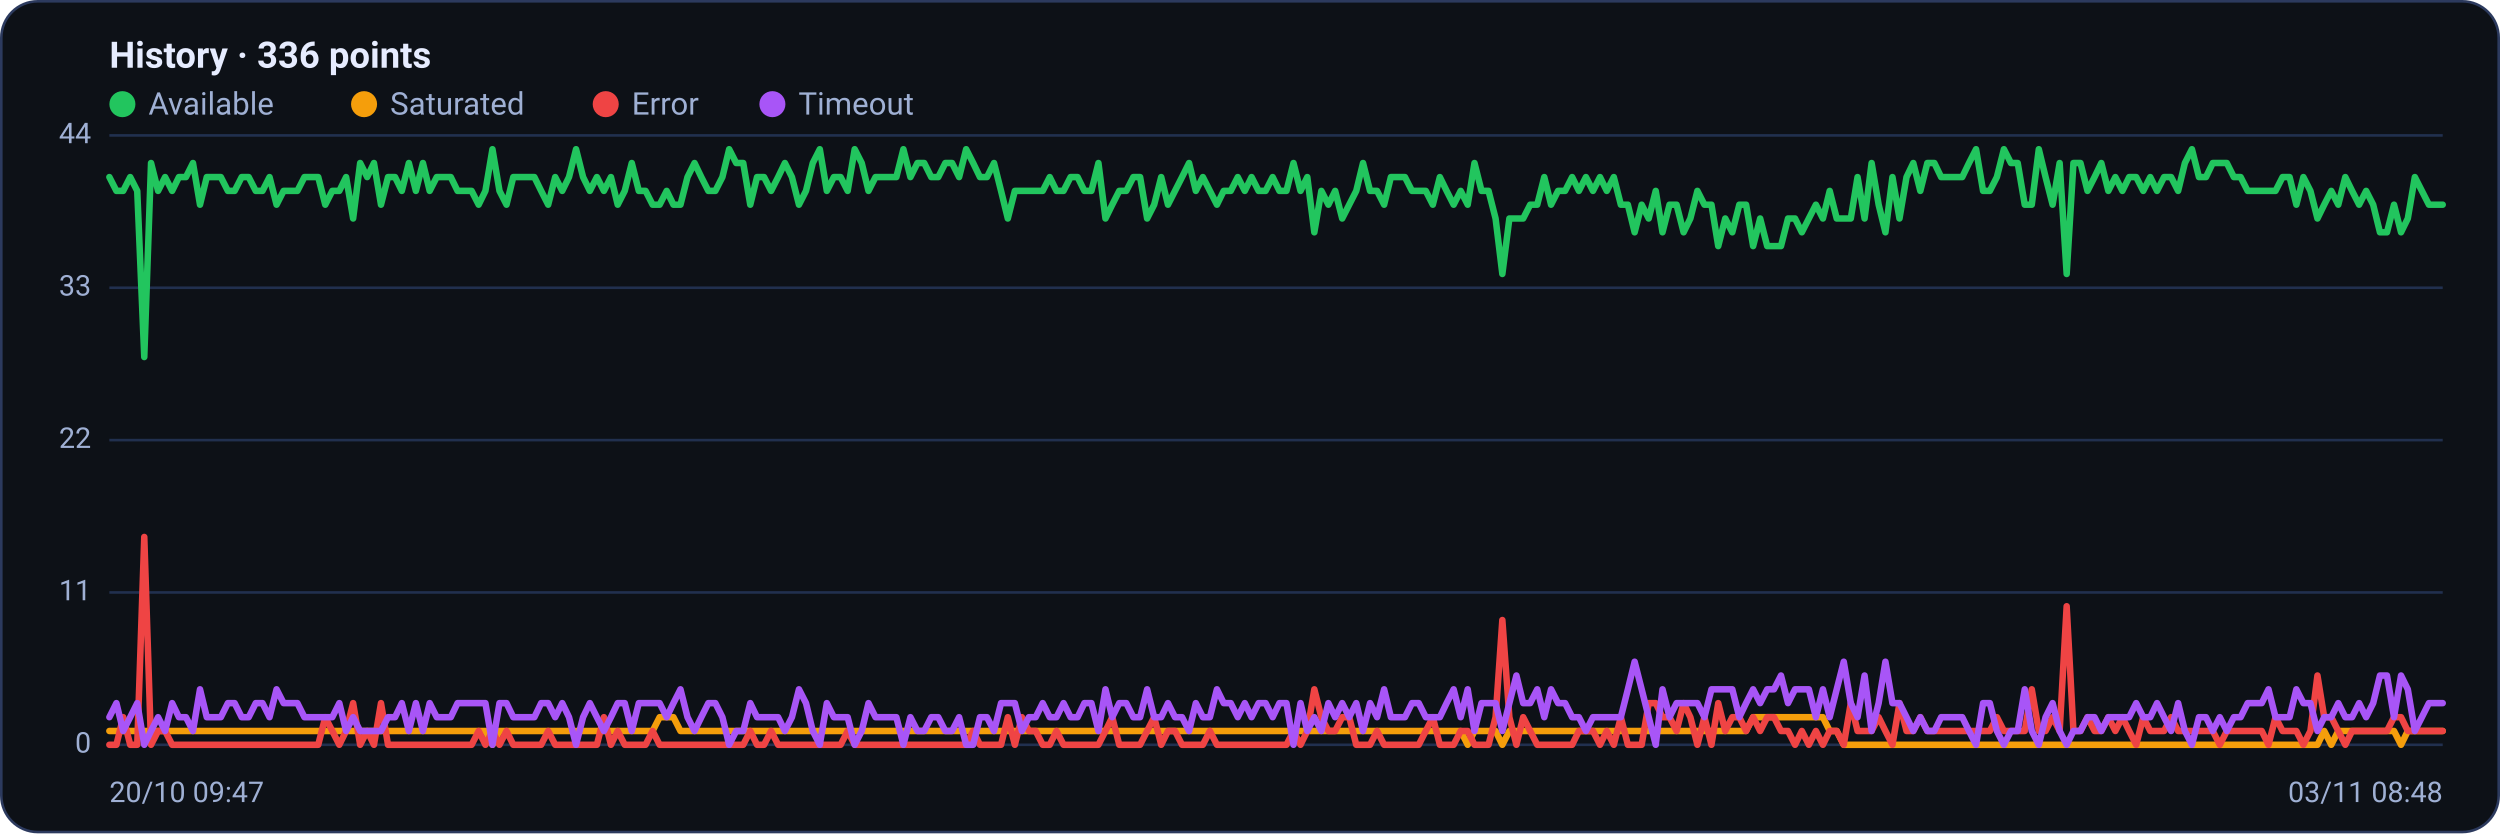
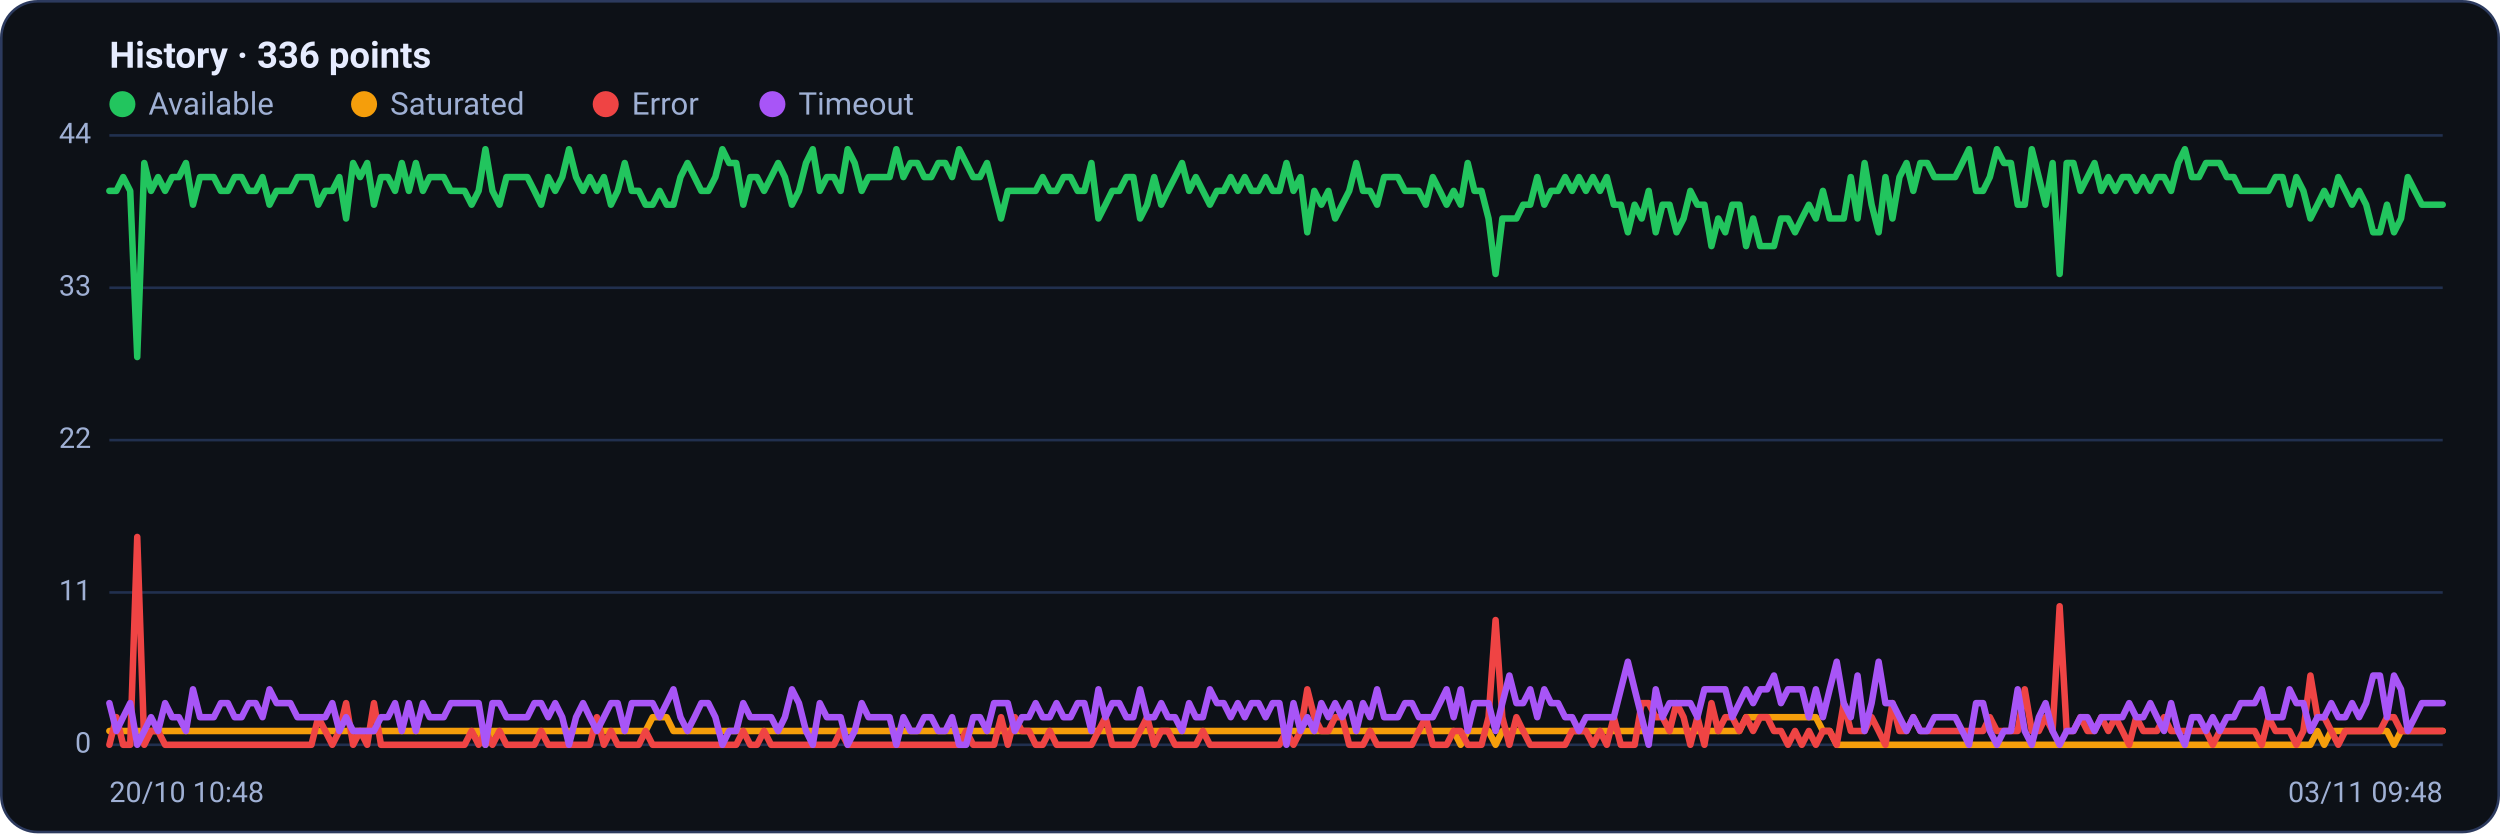
<svg xmlns="http://www.w3.org/2000/svg" viewBox="0 0 960 320" width="960" height="320" font-family="Segoe UI, system-ui, -apple-system, Roboto, Helvetica, Arial, sans-serif" role="img" aria-label="Availability history per region">
  <rect x="0.5" y="0.5" width="959" height="319" rx="14" fill="#0d1117" stroke="#2c3a5e" />
  <text x="42" y="26" font-size="14" font-weight="600" fill="#e6ecff">History · 336 points</text>
  <circle cx="47" cy="40" r="5" fill="#22c55e" />
  <text x="57" y="44" font-size="12" fill="#9fb0d4">Available</text>
  <circle cx="139.8" cy="40" r="5" fill="#f59e0b" />
  <text x="149.8" y="44" font-size="12" fill="#9fb0d4">Saturated</text>
  <circle cx="232.6" cy="40" r="5" fill="#ef4444" />
  <text x="242.6" y="44" font-size="12" fill="#9fb0d4">Error</text>
  <circle cx="296.6" cy="40" r="5" fill="#a855f7" />
  <text x="306.6" y="44" font-size="12" fill="#9fb0d4">Timeout</text>
  <line x1="42" y1="286.0" x2="938" y2="286.0" stroke="#21304f" stroke-width="1" />
  <text x="35" y="289.0" text-anchor="end" font-size="11" fill="#9fb0d4">0</text>
  <line x1="42" y1="227.5" x2="938" y2="227.5" stroke="#21304f" stroke-width="1" />
  <text x="35" y="230.5" text-anchor="end" font-size="11" fill="#9fb0d4">11</text>
  <line x1="42" y1="169.0" x2="938" y2="169.0" stroke="#21304f" stroke-width="1" />
  <text x="35" y="172.0" text-anchor="end" font-size="11" fill="#9fb0d4">22</text>
  <line x1="42" y1="110.5" x2="938" y2="110.5" stroke="#21304f" stroke-width="1" />
  <text x="35" y="113.5" text-anchor="end" font-size="11" fill="#9fb0d4">33</text>
  <line x1="42" y1="52.0" x2="938" y2="52.0" stroke="#21304f" stroke-width="1" />
  <text x="35" y="55.0" text-anchor="end" font-size="11" fill="#9fb0d4">44</text>
-   <polyline fill="none" stroke="#22c55e" stroke-width="2.5" stroke-linejoin="round" stroke-linecap="round" points="42.0,68.0 44.7,73.3 47.3,73.3 50.0,68.0 52.7,73.3 55.4,137.1 58.0,62.6 60.7,73.3 63.4,68.0 66.1,73.3 68.7,68.0 71.4,68.0 74.1,62.6 76.8,78.6 79.4,68.0 82.1,68.0 84.8,68.0 87.5,73.3 90.1,73.3 92.8,68.0 95.5,68.0 98.2,73.3 100.8,73.3 103.5,68.0 106.2,78.6 108.9,73.3 111.5,73.3 114.2,73.3 116.9,68.0 119.6,68.0 122.2,68.0 124.9,78.6 127.6,73.3 130.3,73.3 132.9,68.0 135.6,83.9 138.3,62.6 141.0,68.0 143.6,62.6 146.3,78.6 149.0,68.0 151.7,68.0 154.3,73.3 157.0,62.6 159.7,73.3 162.4,62.6 165.0,73.3 167.7,68.0 170.4,68.0 173.1,68.0 175.7,73.3 178.4,73.3 181.1,73.3 183.8,78.6 186.4,73.3 189.1,57.3 191.8,73.3 194.5,78.6 197.1,68.0 199.8,68.0 202.5,68.0 205.2,68.0 207.8,73.3 210.5,78.6 213.2,68.0 215.9,73.3 218.5,68.0 221.2,57.3 223.9,68.0 226.5,73.3 229.2,68.0 231.9,73.3 234.6,68.0 237.2,78.6 239.9,73.3 242.6,62.6 245.3,73.3 247.9,73.3 250.6,78.6 253.3,78.6 256.0,73.3 258.6,78.6 261.3,78.6 264.0,68.0 266.7,62.6 269.3,68.0 272.0,73.3 274.7,73.3 277.4,68.0 280.0,57.3 282.7,62.6 285.4,62.6 288.1,78.6 290.7,68.0 293.4,68.0 296.1,73.3 298.8,68.0 301.4,62.6 304.1,68.0 306.8,78.6 309.5,73.3 312.1,62.6 314.8,57.3 317.5,73.3 320.2,68.0 322.8,68.0 325.5,73.3 328.2,57.3 330.9,62.6 333.5,73.3 336.2,68.0 338.9,68.0 341.6,68.0 344.2,68.0 346.9,57.3 349.6,68.0 352.3,62.6 354.9,62.6 357.6,68.0 360.3,68.0 363.0,62.6 365.6,62.6 368.3,68.0 371.0,57.3 373.7,62.6 376.3,68.0 379.0,68.0 381.7,62.6 384.4,73.3 387.0,83.9 389.7,73.3 392.4,73.3 395.1,73.3 397.7,73.3 400.4,73.3 403.1,68.0 405.7,73.3 408.4,73.3 411.1,68.0 413.8,68.0 416.4,73.3 419.1,73.3 421.8,62.6 424.5,83.9 427.1,78.6 429.8,73.3 432.5,73.3 435.2,68.0 437.8,68.0 440.5,83.9 443.2,78.6 445.9,68.0 448.5,78.6 451.2,73.3 453.9,68.0 456.6,62.6 459.2,73.3 461.9,68.0 464.6,73.3 467.3,78.6 469.9,73.3 472.6,73.3 475.3,68.0 478.0,73.3 480.6,68.0 483.3,73.3 486.0,73.3 488.7,68.0 491.3,73.3 494.0,73.3 496.7,62.6 499.4,73.3 502.0,68.0 504.7,89.2 507.4,73.3 510.1,78.6 512.7,73.3 515.4,83.9 518.1,78.6 520.8,73.3 523.4,62.6 526.1,73.3 528.8,73.3 531.5,78.6 534.1,68.0 536.8,68.0 539.5,68.0 542.2,73.3 544.8,73.3 547.5,73.3 550.2,78.6 552.9,68.0 555.5,73.3 558.2,78.6 560.9,73.3 563.6,78.6 566.2,62.6 568.9,73.3 571.6,73.3 574.3,83.9 576.9,105.2 579.6,83.9 582.3,83.9 584.9,83.9 587.6,78.6 590.3,78.6 593.0,68.0 595.6,78.6 598.3,73.3 601.0,73.3 603.7,68.0 606.3,73.3 609.0,68.0 611.7,73.3 614.4,68.0 617.0,73.3 619.7,68.0 622.4,78.6 625.1,78.6 627.7,89.2 630.4,78.6 633.1,83.9 635.8,73.3 638.4,89.2 641.1,78.6 643.8,78.6 646.5,89.2 649.1,83.9 651.8,73.3 654.5,78.6 657.2,78.6 659.8,94.5 662.5,83.9 665.2,89.2 667.9,78.6 670.5,78.6 673.2,94.5 675.9,83.9 678.6,94.5 681.2,94.5 683.9,94.5 686.6,83.9 689.3,83.9 691.9,89.2 694.6,83.9 697.3,78.6 700.0,83.9 702.6,73.3 705.3,83.9 708.0,83.9 710.7,83.9 713.3,68.0 716.0,83.9 718.7,62.6 721.4,78.6 724.0,89.2 726.7,68.0 729.4,83.9 732.1,68.0 734.7,62.6 737.4,73.3 740.1,62.6 742.8,62.6 745.4,68.0 748.1,68.0 750.8,68.0 753.5,68.0 756.1,62.6 758.8,57.3 761.5,73.3 764.1,73.3 766.8,68.0 769.5,57.3 772.2,62.6 774.8,62.6 777.5,78.6 780.2,78.6 782.9,57.3 785.5,68.0 788.2,78.6 790.9,62.6 793.6,105.2 796.2,62.6 798.9,62.6 801.6,73.3 804.3,68.0 806.9,62.6 809.6,73.3 812.3,68.0 815.0,73.3 817.6,68.0 820.3,68.0 823.0,73.3 825.7,68.0 828.3,73.3 831.0,68.0 833.7,68.0 836.4,73.3 839.0,62.6 841.7,57.3 844.4,68.0 847.1,68.0 849.7,62.6 852.4,62.6 855.1,62.6 857.8,68.0 860.4,68.0 863.1,73.3 865.8,73.3 868.5,73.3 871.1,73.3 873.8,73.3 876.5,68.0 879.2,68.0 881.8,78.6 884.5,68.0 887.2,73.3 889.9,83.9 892.5,78.6 895.2,73.3 897.9,78.6 900.6,68.0 903.2,73.3 905.9,78.6 908.6,73.3 911.3,78.6 913.9,89.2 916.6,89.2 919.3,78.6 922.0,89.2 924.6,83.9 927.3,68.0 930.0,73.3 932.7,78.6 935.3,78.6 938.0,78.6" />
-   <polyline fill="none" stroke="#f59e0b" stroke-width="2.5" stroke-linejoin="round" stroke-linecap="round" points="42.0,280.7 44.7,280.7 47.3,280.7 50.0,280.7 52.7,280.7 55.4,280.7 58.0,280.7 60.7,280.7 63.4,280.7 66.1,280.7 68.7,280.7 71.4,280.7 74.1,280.7 76.8,280.7 79.4,280.7 82.1,280.7 84.8,280.7 87.5,280.7 90.1,280.7 92.8,280.7 95.5,280.7 98.2,280.7 100.8,280.7 103.5,280.7 106.2,280.7 108.9,280.7 111.5,280.7 114.2,280.7 116.9,280.7 119.6,280.7 122.2,280.7 124.9,280.7 127.6,280.7 130.3,280.7 132.9,280.7 135.6,280.7 138.3,280.7 141.0,280.7 143.6,280.7 146.3,280.7 149.0,280.7 151.7,280.7 154.3,280.7 157.0,280.7 159.7,280.7 162.4,280.7 165.0,280.7 167.7,280.7 170.4,280.7 173.1,280.7 175.7,280.7 178.4,280.7 181.1,280.7 183.8,280.7 186.4,280.7 189.1,286.0 191.8,280.7 194.5,280.7 197.1,280.7 199.8,280.7 202.5,280.7 205.2,280.7 207.8,280.7 210.5,280.7 213.2,280.7 215.9,280.7 218.5,280.7 221.2,280.7 223.9,280.7 226.5,280.7 229.2,280.7 231.9,280.7 234.6,280.7 237.2,280.7 239.9,280.7 242.6,280.7 245.3,280.7 247.9,280.7 250.6,280.7 253.3,275.4 256.0,275.4 258.6,275.4 261.3,280.7 264.0,280.7 266.7,280.7 269.3,280.7 272.0,280.7 274.7,280.7 277.4,280.7 280.0,280.7 282.7,280.7 285.4,280.7 288.1,280.7 290.7,280.7 293.4,280.7 296.1,280.7 298.8,280.7 301.4,280.7 304.1,280.7 306.8,280.7 309.5,280.7 312.1,280.7 314.8,280.7 317.5,280.7 320.2,280.7 322.8,280.7 325.5,280.7 328.2,280.7 330.9,280.7 333.5,280.7 336.2,280.7 338.9,280.7 341.6,280.7 344.2,280.7 346.9,280.7 349.6,280.7 352.3,280.7 354.9,280.7 357.6,280.7 360.3,280.7 363.0,280.7 365.6,280.7 368.3,280.7 371.0,280.7 373.7,280.7 376.3,280.7 379.0,280.7 381.7,280.7 384.4,280.7 387.0,280.7 389.7,280.7 392.4,280.7 395.1,280.7 397.7,280.7 400.4,280.7 403.1,280.7 405.7,280.7 408.4,280.7 411.1,280.7 413.8,280.7 416.4,280.7 419.1,280.7 421.8,280.7 424.5,280.7 427.1,280.7 429.8,280.7 432.5,280.7 435.2,280.7 437.8,280.7 440.5,280.7 443.2,280.7 445.9,280.7 448.5,280.7 451.2,280.7 453.9,280.7 456.6,280.7 459.2,280.7 461.9,280.7 464.6,280.7 467.3,280.7 469.9,280.7 472.6,280.7 475.3,280.7 478.0,280.7 480.6,280.7 483.3,280.7 486.0,280.7 488.7,280.7 491.3,280.7 494.0,280.7 496.7,280.7 499.4,280.7 502.0,280.7 504.7,280.7 507.4,280.7 510.1,280.7 512.7,280.7 515.4,280.7 518.1,280.7 520.8,280.7 523.4,280.7 526.1,280.7 528.8,280.7 531.5,280.7 534.1,280.7 536.8,280.7 539.5,280.7 542.2,280.7 544.8,280.7 547.5,280.7 550.2,280.7 552.9,280.7 555.5,280.7 558.2,280.7 560.9,280.7 563.6,286.0 566.2,280.7 568.9,280.7 571.6,280.7 574.3,280.7 576.9,286.0 579.6,280.7 582.3,280.7 584.9,280.7 587.6,280.7 590.3,280.7 593.0,280.7 595.6,280.7 598.3,280.7 601.0,280.7 603.7,280.7 606.3,280.7 609.0,280.7 611.7,280.7 614.4,280.7 617.0,280.7 619.7,280.7 622.4,280.7 625.1,280.7 627.7,280.7 630.4,280.7 633.1,280.7 635.8,280.7 638.4,280.7 641.1,280.7 643.8,280.7 646.5,280.7 649.1,280.7 651.8,280.7 654.5,280.7 657.2,280.7 659.8,280.7 662.5,280.7 665.2,280.7 667.9,280.7 670.5,280.7 673.2,275.4 675.9,275.4 678.6,275.4 681.2,275.4 683.9,275.4 686.6,275.4 689.3,275.4 691.9,275.4 694.6,275.4 697.3,275.4 700.0,275.4 702.6,280.7 705.3,280.7 708.0,286.0 710.7,286.0 713.3,286.0 716.0,286.0 718.7,286.0 721.4,286.0 724.0,286.0 726.7,286.0 729.4,286.0 732.1,286.0 734.7,286.0 737.4,286.0 740.1,286.0 742.8,286.0 745.4,286.0 748.1,286.0 750.8,286.0 753.5,286.0 756.1,286.0 758.8,286.0 761.5,286.0 764.1,286.0 766.8,286.0 769.5,286.0 772.2,286.0 774.8,286.0 777.5,286.0 780.2,286.0 782.9,286.0 785.5,286.0 788.2,286.0 790.9,286.0 793.6,286.0 796.2,286.0 798.9,286.0 801.6,286.0 804.3,286.0 806.9,286.0 809.6,286.0 812.3,286.0 815.0,286.0 817.6,286.0 820.3,286.0 823.0,286.0 825.7,286.0 828.3,286.0 831.0,286.0 833.7,286.0 836.4,286.0 839.0,286.0 841.7,286.0 844.4,286.0 847.1,286.0 849.7,286.0 852.4,286.0 855.1,286.0 857.8,286.0 860.4,286.0 863.1,286.0 865.8,286.0 868.5,286.0 871.1,286.0 873.8,286.0 876.5,286.0 879.2,286.0 881.8,286.0 884.5,286.0 887.2,286.0 889.9,286.0 892.5,280.7 895.2,286.0 897.9,280.7 900.6,280.7 903.2,280.7 905.9,280.7 908.6,280.7 911.3,280.7 913.9,280.7 916.6,280.7 919.3,280.7 922.0,286.0 924.6,280.7 927.3,280.7 930.0,280.7 932.7,280.7 935.3,280.7 938.0,280.7" />
-   <polyline fill="none" stroke="#ef4444" stroke-width="2.5" stroke-linejoin="round" stroke-linecap="round" points="42.0,286.0 44.7,286.0 47.3,275.4 50.0,286.0 52.7,286.0 55.4,206.2 58.0,286.0 60.7,280.7 63.4,280.7 66.1,286.0 68.7,286.0 71.4,286.0 74.1,286.0 76.8,286.0 79.4,286.0 82.1,286.0 84.8,286.0 87.5,286.0 90.1,286.0 92.8,286.0 95.5,286.0 98.2,286.0 100.8,286.0 103.5,286.0 106.2,286.0 108.9,286.0 111.5,286.0 114.2,286.0 116.9,286.0 119.6,286.0 122.2,286.0 124.9,275.4 127.6,280.7 130.3,286.0 132.9,280.7 135.6,270.0 138.3,286.0 141.0,280.7 143.6,286.0 146.3,270.0 149.0,286.0 151.7,286.0 154.3,286.0 157.0,286.0 159.7,286.0 162.4,286.0 165.0,286.0 167.7,286.0 170.4,286.0 173.1,286.0 175.7,286.0 178.4,286.0 181.1,286.0 183.8,280.7 186.4,286.0 189.1,280.7 191.8,286.0 194.5,280.7 197.1,286.0 199.8,286.0 202.5,286.0 205.2,286.0 207.8,286.0 210.5,280.7 213.2,286.0 215.9,286.0 218.5,286.0 221.2,286.0 223.9,286.0 226.5,286.0 229.2,286.0 231.9,275.4 234.6,286.0 237.2,280.7 239.9,286.0 242.6,286.0 245.3,286.0 247.9,286.0 250.6,280.7 253.3,286.0 256.0,286.0 258.6,286.0 261.3,286.0 264.0,286.0 266.7,286.0 269.3,286.0 272.0,286.0 274.7,286.0 277.4,286.0 280.0,286.0 282.7,286.0 285.4,286.0 288.1,280.7 290.7,286.0 293.4,286.0 296.1,280.7 298.8,286.0 301.4,286.0 304.1,286.0 306.8,286.0 309.5,286.0 312.1,286.0 314.8,286.0 317.5,286.0 320.2,286.0 322.8,286.0 325.5,280.7 328.2,286.0 330.9,286.0 333.5,286.0 336.2,286.0 338.9,286.0 341.6,286.0 344.2,286.0 346.9,286.0 349.6,286.0 352.3,286.0 354.9,286.0 357.6,286.0 360.3,286.0 363.0,286.0 365.6,286.0 368.3,286.0 371.0,286.0 373.7,280.7 376.3,286.0 379.0,286.0 381.7,286.0 384.4,286.0 387.0,275.4 389.7,286.0 392.4,275.4 395.1,280.7 397.7,280.7 400.4,286.0 403.1,286.0 405.7,280.7 408.4,286.0 411.1,286.0 413.8,286.0 416.4,286.0 419.1,286.0 421.8,286.0 424.5,280.7 427.1,275.4 429.8,286.0 432.5,286.0 435.2,286.0 437.8,286.0 440.5,280.7 443.2,275.4 445.9,286.0 448.5,280.7 451.2,280.7 453.9,286.0 456.6,286.0 459.2,286.0 461.9,286.0 464.6,280.7 467.3,286.0 469.9,286.0 472.6,286.0 475.3,286.0 478.0,286.0 480.6,286.0 483.3,286.0 486.0,286.0 488.7,286.0 491.3,286.0 494.0,286.0 496.7,280.7 499.4,286.0 502.0,280.7 504.7,264.7 507.4,275.4 510.1,280.7 512.7,280.7 515.4,275.4 518.1,275.4 520.8,286.0 523.4,286.0 526.1,286.0 528.8,280.7 531.5,286.0 534.1,286.0 536.8,286.0 539.5,286.0 542.2,286.0 544.8,286.0 547.5,280.7 550.2,275.4 552.9,286.0 555.5,286.0 558.2,286.0 560.9,280.7 563.6,280.7 566.2,286.0 568.9,286.0 571.6,286.0 574.3,275.4 576.9,238.1 579.6,275.4 582.3,286.0 584.9,275.4 587.6,280.7 590.3,286.0 593.0,286.0 595.6,286.0 598.3,286.0 601.0,286.0 603.7,286.0 606.3,280.7 609.0,280.7 611.7,280.7 614.4,286.0 617.0,280.7 619.7,286.0 622.4,275.4 625.1,286.0 627.7,286.0 630.4,286.0 633.1,270.0 635.8,270.0 638.4,275.4 641.1,275.4 643.8,280.7 646.5,270.0 649.1,275.4 651.8,286.0 654.5,275.4 657.2,286.0 659.8,270.0 662.5,280.7 665.2,275.4 667.9,275.4 670.5,280.7 673.2,275.4 675.9,280.7 678.6,275.4 681.2,275.4 683.9,280.7 686.6,280.7 689.3,286.0 691.9,280.7 694.6,286.0 697.3,280.7 700.0,286.0 702.6,280.7 705.3,280.7 708.0,286.0 710.7,270.0 713.3,280.7 716.0,280.7 718.7,280.7 721.4,275.4 724.0,280.7 726.7,286.0 729.4,270.0 732.1,280.7 734.7,280.7 737.4,275.4 740.1,280.7 742.8,280.7 745.4,280.7 748.1,280.7 750.8,280.7 753.5,280.7 756.1,280.7 758.8,280.7 761.5,280.7 764.1,280.7 766.8,275.4 769.5,280.7 772.2,280.7 774.8,280.7 777.5,280.7 780.2,264.7 782.9,280.7 785.5,280.7 788.2,275.4 790.9,280.7 793.6,232.8 796.2,280.7 798.9,280.7 801.6,275.4 804.3,280.7 806.9,280.7 809.6,275.4 812.3,280.7 815.0,275.4 817.6,280.7 820.3,286.0 823.0,275.4 825.7,280.7 828.3,280.7 831.0,280.7 833.7,275.4 836.4,280.7 839.0,280.7 841.7,280.7 844.4,280.7 847.1,280.7 849.7,280.7 852.4,286.0 855.1,280.7 857.8,280.7 860.4,280.7 863.1,280.7 865.8,280.7 868.5,280.7 871.1,286.0 873.8,275.4 876.5,280.7 879.2,280.7 881.8,280.7 884.5,286.0 887.2,280.7 889.9,259.4 892.5,275.4 895.2,275.4 897.9,280.7 900.6,286.0 903.2,280.7 905.9,280.7 908.6,280.7 911.3,280.7 913.9,280.7 916.6,280.7 919.3,275.4 922.0,275.4 924.6,280.7 927.3,280.7 930.0,280.7 932.7,280.7 935.3,280.7 938.0,280.7" />
-   <polyline fill="none" stroke="#a855f7" stroke-width="2.5" stroke-linejoin="round" stroke-linecap="round" points="42.0,275.4 44.7,270.0 47.3,280.7 50.0,275.4 52.7,270.0 55.4,286.0 58.0,280.7 60.7,275.4 63.4,280.7 66.1,270.0 68.7,275.4 71.4,275.4 74.1,280.7 76.8,264.7 79.4,275.4 82.1,275.4 84.8,275.4 87.5,270.0 90.1,270.0 92.8,275.4 95.5,275.4 98.2,270.0 100.8,270.0 103.5,275.4 106.2,264.7 108.9,270.0 111.5,270.0 114.2,270.0 116.9,275.4 119.6,275.4 122.2,275.4 124.9,275.4 127.6,275.4 130.3,270.0 132.9,280.7 135.6,275.4 138.3,280.7 141.0,280.7 143.6,280.7 146.3,280.7 149.0,275.4 151.7,275.4 154.3,270.0 157.0,280.7 159.7,270.0 162.4,280.7 165.0,270.0 167.7,275.4 170.4,275.4 173.1,275.4 175.7,270.0 178.4,270.0 181.1,270.0 183.8,270.0 186.4,270.0 189.1,286.0 191.8,270.0 194.5,270.0 197.1,275.4 199.8,275.4 202.5,275.4 205.2,275.4 207.8,270.0 210.5,270.0 213.2,275.4 215.9,270.0 218.5,275.4 221.2,286.0 223.9,275.4 226.5,270.0 229.2,275.4 231.9,280.7 234.6,275.4 237.2,270.0 239.9,270.0 242.6,280.7 245.3,270.0 247.9,270.0 250.6,270.0 253.3,270.0 256.0,275.4 258.6,270.0 261.3,264.7 264.0,275.4 266.7,280.7 269.3,275.4 272.0,270.0 274.7,270.0 277.4,275.4 280.0,286.0 282.7,280.7 285.4,280.7 288.1,270.0 290.7,275.4 293.4,275.4 296.1,275.4 298.8,275.4 301.4,280.7 304.1,275.4 306.8,264.7 309.5,270.0 312.1,280.7 314.8,286.0 317.5,270.0 320.2,275.4 322.8,275.4 325.5,275.4 328.2,286.0 330.9,280.7 333.5,270.0 336.2,275.4 338.9,275.4 341.6,275.4 344.2,275.4 346.9,286.0 349.6,275.4 352.3,280.7 354.9,280.7 357.6,275.4 360.3,275.4 363.0,280.7 365.6,280.7 368.3,275.4 371.0,286.0 373.7,286.0 376.3,275.4 379.0,275.4 381.7,280.7 384.4,270.0 387.0,270.0 389.7,270.0 392.4,280.7 395.1,275.4 397.7,275.4 400.4,270.0 403.1,275.4 405.7,275.4 408.4,270.0 411.1,275.4 413.8,275.4 416.4,270.0 419.1,270.0 421.8,280.7 424.5,264.7 427.1,275.4 429.8,270.0 432.5,270.0 435.2,275.4 437.8,275.4 440.5,264.7 443.2,275.4 445.9,275.4 448.5,270.0 451.2,275.4 453.9,275.4 456.6,280.7 459.2,270.0 461.9,275.4 464.6,275.4 467.3,264.7 469.9,270.0 472.6,270.0 475.3,275.4 478.0,270.0 480.6,275.4 483.3,270.0 486.0,270.0 488.7,275.4 491.3,270.0 494.0,270.0 496.7,286.0 499.4,270.0 502.0,280.7 504.7,275.4 507.4,280.7 510.1,270.0 512.7,275.4 515.4,270.0 518.1,275.4 520.8,270.0 523.4,280.7 526.1,270.0 528.8,275.4 531.5,264.7 534.1,275.4 536.8,275.4 539.5,275.4 542.2,270.0 544.8,270.0 547.5,275.4 550.2,275.4 552.9,275.4 555.5,270.0 558.2,264.7 560.9,275.4 563.6,264.7 566.2,280.7 568.9,270.0 571.6,270.0 574.3,270.0 576.9,280.7 579.6,270.0 582.3,259.4 584.9,270.0 587.6,270.0 590.3,264.7 593.0,275.4 595.6,264.7 598.3,270.0 601.0,270.0 603.7,275.4 606.3,275.4 609.0,280.7 611.7,275.4 614.4,275.4 617.0,275.4 619.7,275.4 622.4,275.4 625.1,264.7 627.7,254.1 630.4,264.7 633.1,275.4 635.8,286.0 638.4,264.7 641.1,275.4 643.8,270.0 646.5,270.0 649.1,270.0 651.8,270.0 654.5,275.4 657.2,264.7 659.8,264.7 662.5,264.7 665.2,264.7 667.9,275.4 670.5,270.0 673.2,264.7 675.9,270.0 678.6,264.7 681.2,264.7 683.9,259.4 686.6,270.0 689.3,264.7 691.9,264.7 694.6,264.7 697.3,275.4 700.0,264.7 702.6,275.4 705.3,264.7 708.0,254.1 710.7,270.0 713.3,275.4 716.0,259.4 718.7,280.7 721.4,270.0 724.0,254.1 726.7,270.0 729.4,270.0 732.1,275.4 734.7,280.7 737.4,275.4 740.1,280.7 742.8,280.7 745.4,275.4 748.1,275.4 750.8,275.4 753.5,275.4 756.1,280.7 758.8,286.0 761.5,270.0 764.1,270.0 766.8,280.7 769.5,286.0 772.2,280.7 774.8,280.7 777.5,264.7 780.2,280.7 782.9,286.0 785.5,275.4 788.2,270.0 790.9,280.7 793.6,286.0 796.2,280.7 798.9,280.7 801.6,275.4 804.3,275.4 806.9,280.7 809.6,275.4 812.3,275.4 815.0,275.4 817.6,275.4 820.3,270.0 823.0,275.4 825.7,275.4 828.3,270.0 831.0,275.4 833.7,280.7 836.4,270.0 839.0,280.7 841.7,286.0 844.4,275.4 847.1,275.4 849.7,280.7 852.4,275.4 855.1,280.7 857.8,275.4 860.4,275.4 863.1,270.0 865.8,270.0 868.5,270.0 871.1,264.7 873.8,275.4 876.5,275.4 879.2,275.4 881.8,264.7 884.5,270.0 887.2,270.0 889.9,280.7 892.5,275.4 895.2,275.4 897.9,270.0 900.6,275.4 903.2,275.4 905.9,270.0 908.6,275.4 911.3,270.0 913.9,259.4 916.6,259.4 919.3,275.4 922.0,259.4 924.6,264.7 927.3,280.7 930.0,275.4 932.7,270.0 935.3,270.0 938.0,270.0" />
-   <text x="42" y="308" font-size="11" fill="#9fb0d4">20/10 09:47</text>
-   <text x="938" y="308" text-anchor="end" font-size="11" fill="#9fb0d4">03/11 08:48</text>
+   <polyline fill="none" stroke="#22c55e" stroke-width="2.5" stroke-linejoin="round" stroke-linecap="round" points="42.0,73.3 44.7,73.3 47.3,68.0 50.0,73.3 52.7,137.1 55.4,62.6 58.0,73.3 60.7,68.0 63.4,73.3 66.1,68.0 68.7,68.0 71.4,62.6 74.1,78.6 76.8,68.0 79.4,68.0 82.1,68.0 84.8,73.3 87.5,73.3 90.1,68.0 92.8,68.0 95.5,73.3 98.2,73.3 100.8,68.0 103.5,78.6 106.2,73.3 108.9,73.3 111.5,73.3 114.2,68.0 116.9,68.0 119.6,68.0 122.2,78.6 124.9,73.3 127.6,73.3 130.3,68.0 132.9,83.9 135.6,62.6 138.3,68.0 141.0,62.6 143.6,78.6 146.3,68.0 149.0,68.0 151.7,73.3 154.3,62.6 157.0,73.3 159.7,62.6 162.4,73.3 165.0,68.0 167.7,68.0 170.4,68.0 173.1,73.3 175.7,73.3 178.4,73.3 181.1,78.6 183.8,73.3 186.4,57.3 189.1,73.3 191.8,78.6 194.5,68.0 197.1,68.0 199.8,68.0 202.5,68.0 205.2,73.3 207.8,78.6 210.5,68.0 213.2,73.3 215.9,68.0 218.5,57.3 221.2,68.0 223.9,73.3 226.5,68.0 229.2,73.3 231.9,68.0 234.6,78.6 237.2,73.3 239.9,62.6 242.6,73.3 245.3,73.3 247.9,78.6 250.6,78.6 253.3,73.3 256.0,78.6 258.6,78.6 261.3,68.0 264.0,62.6 266.7,68.0 269.3,73.3 272.0,73.3 274.7,68.0 277.4,57.3 280.0,62.6 282.7,62.6 285.4,78.6 288.1,68.0 290.7,68.0 293.4,73.3 296.1,68.0 298.8,62.6 301.4,68.0 304.1,78.6 306.8,73.3 309.5,62.6 312.1,57.3 314.8,73.3 317.5,68.0 320.2,68.0 322.8,73.3 325.5,57.3 328.2,62.6 330.9,73.3 333.5,68.0 336.2,68.0 338.9,68.0 341.6,68.0 344.2,57.3 346.9,68.0 349.6,62.6 352.3,62.6 354.9,68.0 357.6,68.0 360.3,62.6 363.0,62.6 365.6,68.0 368.3,57.3 371.0,62.6 373.7,68.0 376.3,68.0 379.0,62.6 381.7,73.3 384.4,83.9 387.0,73.3 389.7,73.3 392.4,73.3 395.1,73.3 397.7,73.3 400.4,68.0 403.1,73.3 405.7,73.3 408.4,68.0 411.1,68.0 413.8,73.3 416.4,73.3 419.1,62.6 421.8,83.9 424.5,78.6 427.1,73.3 429.8,73.3 432.5,68.0 435.2,68.0 437.8,83.9 440.5,78.6 443.2,68.0 445.9,78.6 448.5,73.3 451.2,68.0 453.9,62.6 456.6,73.3 459.2,68.0 461.9,73.3 464.6,78.6 467.3,73.3 469.9,73.3 472.6,68.0 475.3,73.3 478.0,68.0 480.6,73.3 483.3,73.3 486.0,68.0 488.7,73.3 491.3,73.3 494.0,62.6 496.7,73.3 499.4,68.0 502.0,89.2 504.7,73.3 507.4,78.6 510.1,73.3 512.7,83.9 515.4,78.6 518.1,73.3 520.8,62.6 523.4,73.3 526.1,73.3 528.8,78.6 531.5,68.0 534.1,68.0 536.8,68.0 539.5,73.3 542.2,73.3 544.8,73.3 547.5,78.6 550.2,68.0 552.9,73.3 555.5,78.6 558.2,73.3 560.9,78.6 563.6,62.6 566.2,73.3 568.9,73.3 571.6,83.9 574.3,105.2 576.9,83.9 579.6,83.9 582.3,83.9 584.9,78.6 587.6,78.6 590.3,68.0 593.0,78.6 595.6,73.3 598.3,73.3 601.0,68.0 603.7,73.3 606.3,68.0 609.0,73.3 611.7,68.0 614.4,73.3 617.0,68.0 619.7,78.6 622.4,78.6 625.1,89.2 627.7,78.6 630.4,83.9 633.1,73.3 635.8,89.2 638.4,78.6 641.1,78.6 643.8,89.2 646.5,83.9 649.1,73.3 651.8,78.6 654.5,78.6 657.2,94.5 659.8,83.9 662.5,89.2 665.2,78.6 667.9,78.6 670.5,94.5 673.2,83.9 675.9,94.5 678.6,94.5 681.2,94.5 683.9,83.9 686.6,83.9 689.3,89.2 691.9,83.9 694.6,78.6 697.3,83.9 700.0,73.3 702.6,83.9 705.3,83.9 708.0,83.9 710.7,68.0 713.3,83.9 716.0,62.6 718.7,78.6 721.4,89.2 724.0,68.0 726.7,83.9 729.4,68.0 732.1,62.6 734.7,73.3 737.4,62.6 740.1,62.6 742.8,68.0 745.4,68.0 748.1,68.0 750.8,68.0 753.5,62.6 756.1,57.3 758.8,73.3 761.5,73.3 764.1,68.0 766.8,57.3 769.5,62.6 772.2,62.6 774.8,78.6 777.5,78.6 780.2,57.3 782.9,68.0 785.5,78.6 788.2,62.6 790.9,105.2 793.6,62.6 796.2,62.6 798.9,73.3 801.6,68.0 804.3,62.6 806.9,73.3 809.6,68.0 812.3,73.3 815.0,68.0 817.6,68.0 820.3,73.3 823.0,68.0 825.7,73.3 828.3,68.0 831.0,68.0 833.7,73.3 836.4,62.6 839.0,57.3 841.7,68.0 844.4,68.0 847.1,62.6 849.7,62.6 852.4,62.6 855.1,68.0 857.8,68.0 860.4,73.3 863.1,73.3 865.8,73.3 868.5,73.3 871.1,73.3 873.8,68.0 876.5,68.0 879.2,78.6 881.8,68.0 884.5,73.3 887.2,83.9 889.9,78.6 892.5,73.3 895.2,78.6 897.9,68.0 900.6,73.3 903.2,78.6 905.9,73.3 908.6,78.6 911.3,89.2 913.9,89.2 916.6,78.6 919.3,89.2 922.0,83.9 924.6,68.0 927.3,73.3 930.0,78.6 932.7,78.6 935.3,78.6 938.0,78.6" />
+   <polyline fill="none" stroke="#f59e0b" stroke-width="2.5" stroke-linejoin="round" stroke-linecap="round" points="42.0,280.7 44.7,280.7 47.3,280.7 50.0,280.7 52.7,280.7 55.4,280.7 58.0,280.7 60.7,280.7 63.4,280.7 66.1,280.7 68.7,280.7 71.4,280.7 74.1,280.7 76.8,280.7 79.4,280.7 82.1,280.7 84.8,280.7 87.5,280.7 90.1,280.7 92.8,280.7 95.5,280.7 98.2,280.7 100.8,280.7 103.5,280.7 106.2,280.7 108.9,280.7 111.5,280.7 114.2,280.7 116.9,280.7 119.6,280.7 122.2,280.7 124.9,280.7 127.6,280.7 130.3,280.7 132.9,280.7 135.6,280.7 138.3,280.7 141.0,280.7 143.6,280.7 146.3,280.7 149.0,280.7 151.7,280.7 154.3,280.7 157.0,280.7 159.7,280.7 162.4,280.7 165.0,280.7 167.7,280.7 170.4,280.7 173.1,280.7 175.7,280.7 178.4,280.7 181.1,280.7 183.8,280.7 186.4,286.0 189.1,280.7 191.8,280.7 194.5,280.7 197.1,280.7 199.8,280.7 202.5,280.7 205.2,280.7 207.8,280.7 210.5,280.7 213.2,280.7 215.9,280.7 218.5,280.7 221.2,280.7 223.9,280.7 226.5,280.7 229.2,280.7 231.9,280.7 234.6,280.7 237.2,280.7 239.9,280.7 242.6,280.7 245.3,280.7 247.9,280.7 250.6,275.4 253.3,275.4 256.0,275.4 258.6,280.7 261.3,280.7 264.0,280.7 266.7,280.7 269.3,280.7 272.0,280.7 274.7,280.7 277.4,280.7 280.0,280.7 282.7,280.7 285.4,280.7 288.1,280.7 290.7,280.7 293.4,280.7 296.1,280.7 298.8,280.7 301.4,280.7 304.1,280.7 306.8,280.7 309.5,280.7 312.1,280.7 314.8,280.7 317.5,280.7 320.2,280.7 322.8,280.7 325.5,280.7 328.2,280.7 330.9,280.7 333.5,280.7 336.2,280.7 338.9,280.7 341.6,280.7 344.2,280.7 346.9,280.7 349.6,280.7 352.3,280.7 354.9,280.7 357.6,280.7 360.3,280.7 363.0,280.7 365.6,280.7 368.3,280.7 371.0,280.7 373.7,280.7 376.3,280.7 379.0,280.7 381.7,280.7 384.4,280.7 387.0,280.7 389.7,280.7 392.4,280.7 395.1,280.7 397.7,280.7 400.4,280.7 403.1,280.7 405.7,280.7 408.4,280.7 411.1,280.7 413.8,280.7 416.4,280.7 419.1,280.7 421.8,280.7 424.5,280.7 427.1,280.7 429.8,280.7 432.5,280.7 435.2,280.7 437.8,280.7 440.5,280.7 443.2,280.7 445.9,280.7 448.5,280.7 451.2,280.7 453.9,280.7 456.6,280.7 459.2,280.7 461.9,280.7 464.6,280.7 467.3,280.7 469.9,280.7 472.6,280.7 475.3,280.7 478.0,280.7 480.6,280.7 483.3,280.7 486.0,280.7 488.7,280.7 491.3,280.7 494.0,280.7 496.7,280.7 499.4,280.7 502.0,280.7 504.7,280.7 507.4,280.7 510.1,280.7 512.7,280.7 515.4,280.7 518.1,280.7 520.8,280.7 523.4,280.7 526.1,280.7 528.8,280.7 531.5,280.7 534.1,280.7 536.8,280.7 539.5,280.7 542.2,280.7 544.8,280.7 547.5,280.7 550.2,280.7 552.9,280.7 555.5,280.7 558.2,280.7 560.9,286.0 563.6,280.7 566.2,280.7 568.9,280.7 571.6,280.7 574.3,286.0 576.9,280.7 579.6,280.7 582.3,280.7 584.9,280.7 587.6,280.7 590.3,280.7 593.0,280.7 595.6,280.7 598.3,280.7 601.0,280.7 603.7,280.7 606.3,280.7 609.0,280.7 611.7,280.7 614.4,280.7 617.0,280.7 619.7,280.7 622.4,280.7 625.1,280.7 627.7,280.7 630.4,280.7 633.1,280.7 635.8,280.7 638.4,280.7 641.1,280.7 643.8,280.7 646.5,280.7 649.1,280.7 651.8,280.7 654.5,280.7 657.2,280.7 659.8,280.7 662.5,280.7 665.2,280.7 667.9,280.7 670.5,275.4 673.2,275.4 675.9,275.4 678.6,275.4 681.2,275.4 683.9,275.4 686.6,275.4 689.3,275.4 691.9,275.4 694.6,275.4 697.3,275.4 700.0,280.7 702.6,280.7 705.3,286.0 708.0,286.0 710.7,286.0 713.3,286.0 716.0,286.0 718.7,286.0 721.4,286.0 724.0,286.0 726.7,286.0 729.4,286.0 732.1,286.0 734.7,286.0 737.4,286.0 740.1,286.0 742.8,286.0 745.4,286.0 748.1,286.0 750.8,286.0 753.5,286.0 756.1,286.0 758.8,286.0 761.5,286.0 764.1,286.0 766.8,286.0 769.5,286.0 772.2,286.0 774.8,286.0 777.5,286.0 780.2,286.0 782.9,286.0 785.5,286.0 788.2,286.0 790.9,286.0 793.6,286.0 796.2,286.0 798.9,286.0 801.6,286.0 804.3,286.0 806.9,286.0 809.6,286.0 812.3,286.0 815.0,286.0 817.6,286.0 820.3,286.0 823.0,286.0 825.7,286.0 828.3,286.0 831.0,286.0 833.7,286.0 836.4,286.0 839.0,286.0 841.7,286.0 844.4,286.0 847.1,286.0 849.7,286.0 852.4,286.0 855.1,286.0 857.8,286.0 860.4,286.0 863.1,286.0 865.8,286.0 868.5,286.0 871.1,286.0 873.8,286.0 876.5,286.0 879.2,286.0 881.8,286.0 884.5,286.0 887.2,286.0 889.9,280.7 892.5,286.0 895.2,280.7 897.9,280.7 900.6,280.7 903.2,280.7 905.9,280.7 908.6,280.7 911.3,280.7 913.9,280.7 916.6,280.7 919.3,286.0 922.0,280.7 924.6,280.7 927.3,280.7 930.0,280.7 932.7,280.7 935.3,280.7 938.0,280.7" />
+   <polyline fill="none" stroke="#ef4444" stroke-width="2.5" stroke-linejoin="round" stroke-linecap="round" points="42.0,286.0 44.7,275.4 47.3,286.0 50.0,286.0 52.7,206.2 55.4,286.0 58.0,280.7 60.7,280.7 63.4,286.0 66.1,286.0 68.7,286.0 71.4,286.0 74.1,286.0 76.8,286.0 79.4,286.0 82.1,286.0 84.8,286.0 87.5,286.0 90.1,286.0 92.8,286.0 95.5,286.0 98.2,286.0 100.8,286.0 103.5,286.0 106.2,286.0 108.9,286.0 111.5,286.0 114.2,286.0 116.9,286.0 119.6,286.0 122.2,275.4 124.9,280.7 127.6,286.0 130.3,280.7 132.9,270.0 135.6,286.0 138.3,280.7 141.0,286.0 143.6,270.0 146.3,286.0 149.0,286.0 151.7,286.0 154.3,286.0 157.0,286.0 159.7,286.0 162.4,286.0 165.0,286.0 167.7,286.0 170.4,286.0 173.1,286.0 175.7,286.0 178.4,286.0 181.1,280.7 183.8,286.0 186.4,280.7 189.1,286.0 191.8,280.7 194.5,286.0 197.1,286.0 199.8,286.0 202.5,286.0 205.2,286.0 207.8,280.7 210.5,286.0 213.2,286.0 215.9,286.0 218.5,286.0 221.2,286.0 223.9,286.0 226.5,286.0 229.2,275.4 231.9,286.0 234.6,280.7 237.2,286.0 239.9,286.0 242.6,286.0 245.3,286.0 247.9,280.7 250.6,286.0 253.3,286.0 256.0,286.0 258.6,286.0 261.3,286.0 264.0,286.0 266.7,286.0 269.3,286.0 272.0,286.0 274.7,286.0 277.4,286.0 280.0,286.0 282.7,286.0 285.4,280.7 288.1,286.0 290.7,286.0 293.4,280.7 296.1,286.0 298.8,286.0 301.4,286.0 304.1,286.0 306.8,286.0 309.5,286.0 312.1,286.0 314.8,286.0 317.5,286.0 320.2,286.0 322.8,280.7 325.5,286.0 328.2,286.0 330.9,286.0 333.5,286.0 336.2,286.0 338.9,286.0 341.6,286.0 344.2,286.0 346.9,286.0 349.6,286.0 352.3,286.0 354.9,286.0 357.6,286.0 360.3,286.0 363.0,286.0 365.6,286.0 368.3,286.0 371.0,280.7 373.7,286.0 376.3,286.0 379.0,286.0 381.7,286.0 384.4,275.4 387.0,286.0 389.7,275.4 392.4,280.7 395.1,280.7 397.7,286.0 400.4,286.0 403.1,280.7 405.7,286.0 408.4,286.0 411.1,286.0 413.8,286.0 416.4,286.0 419.1,286.0 421.8,280.7 424.5,275.4 427.1,286.0 429.8,286.0 432.5,286.0 435.2,286.0 437.8,280.7 440.5,275.4 443.2,286.0 445.9,280.7 448.5,280.7 451.2,286.0 453.9,286.0 456.6,286.0 459.2,286.0 461.9,280.7 464.6,286.0 467.3,286.0 469.9,286.0 472.6,286.0 475.3,286.0 478.0,286.0 480.6,286.0 483.3,286.0 486.0,286.0 488.7,286.0 491.3,286.0 494.0,280.7 496.7,286.0 499.4,280.7 502.0,264.7 504.7,275.4 507.4,280.7 510.1,280.7 512.7,275.4 515.4,275.4 518.1,286.0 520.8,286.0 523.4,286.0 526.1,280.7 528.8,286.0 531.5,286.0 534.1,286.0 536.8,286.0 539.5,286.0 542.2,286.0 544.8,280.7 547.5,275.4 550.2,286.0 552.9,286.0 555.5,286.0 558.2,280.7 560.9,280.7 563.6,286.0 566.2,286.0 568.9,286.0 571.6,275.4 574.3,238.1 576.9,275.4 579.6,286.0 582.3,275.4 584.9,280.7 587.6,286.0 590.3,286.0 593.0,286.0 595.6,286.0 598.3,286.0 601.0,286.0 603.7,280.7 606.3,280.7 609.0,280.7 611.7,286.0 614.4,280.7 617.0,286.0 619.7,275.4 622.4,286.0 625.1,286.0 627.7,286.0 630.4,270.0 633.1,270.0 635.8,275.4 638.4,275.4 641.1,280.7 643.8,270.0 646.5,275.4 649.1,286.0 651.8,275.4 654.5,286.0 657.2,270.0 659.8,280.7 662.5,275.4 665.2,275.4 667.9,280.7 670.5,275.4 673.2,280.7 675.9,275.4 678.6,275.4 681.2,280.7 683.9,280.7 686.6,286.0 689.3,280.7 691.9,286.0 694.6,280.7 697.3,286.0 700.0,280.7 702.6,280.7 705.3,286.0 708.0,270.0 710.7,280.7 713.3,280.7 716.0,280.7 718.7,275.4 721.4,280.7 724.0,286.0 726.7,270.0 729.4,280.7 732.1,280.7 734.7,275.4 737.4,280.7 740.1,280.7 742.8,280.7 745.4,280.7 748.1,280.7 750.8,280.7 753.5,280.7 756.1,280.7 758.8,280.7 761.5,280.7 764.1,275.4 766.8,280.7 769.5,280.7 772.2,280.7 774.8,280.7 777.5,264.7 780.2,280.7 782.9,280.7 785.5,275.4 788.2,280.7 790.9,232.8 793.6,280.7 796.2,280.7 798.9,275.4 801.6,280.7 804.3,280.7 806.9,275.4 809.6,280.7 812.3,275.4 815.0,280.7 817.6,286.0 820.3,275.4 823.0,280.7 825.7,280.7 828.3,280.7 831.0,275.4 833.7,280.7 836.4,280.7 839.0,280.7 841.7,280.7 844.4,280.7 847.1,280.7 849.7,286.0 852.4,280.7 855.1,280.7 857.8,280.7 860.4,280.7 863.1,280.7 865.8,280.7 868.5,286.0 871.1,275.4 873.8,280.7 876.5,280.7 879.2,280.7 881.8,286.0 884.5,280.7 887.2,259.4 889.9,275.4 892.5,275.4 895.2,280.7 897.9,286.0 900.6,280.7 903.2,280.7 905.9,280.7 908.6,280.7 911.3,280.7 913.9,280.7 916.6,275.4 919.3,275.4 922.0,280.7 924.6,280.7 927.3,280.7 930.0,280.7 932.7,280.7 935.3,280.7 938.0,280.7" />
+   <polyline fill="none" stroke="#a855f7" stroke-width="2.5" stroke-linejoin="round" stroke-linecap="round" points="42.0,270.0 44.7,280.7 47.3,275.4 50.0,270.0 52.7,286.0 55.4,280.7 58.0,275.4 60.7,280.7 63.4,270.0 66.1,275.4 68.7,275.4 71.4,280.7 74.1,264.7 76.8,275.4 79.4,275.4 82.1,275.4 84.8,270.0 87.5,270.0 90.1,275.4 92.8,275.4 95.5,270.0 98.2,270.0 100.8,275.4 103.5,264.7 106.2,270.0 108.9,270.0 111.5,270.0 114.2,275.4 116.9,275.4 119.6,275.4 122.2,275.4 124.9,275.4 127.6,270.0 130.3,280.7 132.9,275.4 135.6,280.7 138.3,280.7 141.0,280.7 143.6,280.7 146.3,275.4 149.0,275.4 151.7,270.0 154.3,280.7 157.0,270.0 159.7,280.7 162.4,270.0 165.0,275.4 167.7,275.4 170.4,275.4 173.1,270.0 175.7,270.0 178.4,270.0 181.1,270.0 183.8,270.0 186.4,286.0 189.1,270.0 191.8,270.0 194.5,275.4 197.1,275.4 199.8,275.4 202.5,275.4 205.2,270.0 207.8,270.0 210.5,275.4 213.2,270.0 215.9,275.4 218.5,286.0 221.2,275.4 223.9,270.0 226.5,275.4 229.2,280.7 231.9,275.4 234.6,270.0 237.2,270.0 239.9,280.7 242.6,270.0 245.3,270.0 247.9,270.0 250.6,270.0 253.3,275.4 256.0,270.0 258.6,264.7 261.3,275.4 264.0,280.7 266.7,275.4 269.3,270.0 272.0,270.0 274.7,275.4 277.4,286.0 280.0,280.7 282.7,280.7 285.4,270.0 288.1,275.4 290.7,275.4 293.4,275.4 296.1,275.4 298.8,280.7 301.4,275.4 304.1,264.7 306.8,270.0 309.5,280.7 312.1,286.0 314.8,270.0 317.5,275.4 320.2,275.4 322.8,275.4 325.5,286.0 328.2,280.7 330.9,270.0 333.5,275.4 336.2,275.4 338.9,275.4 341.6,275.4 344.2,286.0 346.9,275.4 349.6,280.7 352.3,280.7 354.9,275.4 357.6,275.4 360.3,280.7 363.0,280.7 365.6,275.4 368.3,286.0 371.0,286.0 373.7,275.4 376.3,275.4 379.0,280.7 381.7,270.0 384.4,270.0 387.0,270.0 389.7,280.7 392.4,275.4 395.1,275.4 397.7,270.0 400.4,275.4 403.1,275.4 405.7,270.0 408.4,275.4 411.1,275.4 413.8,270.0 416.4,270.0 419.1,280.7 421.8,264.7 424.5,275.4 427.1,270.0 429.8,270.0 432.5,275.4 435.2,275.4 437.8,264.7 440.5,275.4 443.2,275.4 445.9,270.0 448.5,275.4 451.2,275.4 453.9,280.7 456.6,270.0 459.2,275.4 461.9,275.4 464.6,264.7 467.3,270.0 469.9,270.0 472.6,275.4 475.3,270.0 478.0,275.4 480.6,270.0 483.3,270.0 486.0,275.4 488.7,270.0 491.3,270.0 494.0,286.0 496.7,270.0 499.4,280.7 502.0,275.4 504.7,280.7 507.4,270.0 510.1,275.4 512.7,270.0 515.4,275.4 518.1,270.0 520.8,280.7 523.4,270.0 526.1,275.4 528.8,264.7 531.5,275.4 534.1,275.4 536.8,275.4 539.5,270.0 542.2,270.0 544.8,275.4 547.5,275.4 550.2,275.4 552.9,270.0 555.5,264.7 558.2,275.4 560.9,264.7 563.6,280.7 566.2,270.0 568.9,270.0 571.6,270.0 574.3,280.7 576.9,270.0 579.6,259.4 582.3,270.0 584.9,270.0 587.6,264.7 590.3,275.4 593.0,264.7 595.6,270.0 598.3,270.0 601.0,275.4 603.7,275.4 606.3,280.7 609.0,275.4 611.7,275.4 614.4,275.4 617.0,275.4 619.7,275.4 622.4,264.7 625.1,254.1 627.7,264.7 630.4,275.4 633.1,286.0 635.8,264.7 638.4,275.4 641.1,270.0 643.8,270.0 646.5,270.0 649.1,270.0 651.8,275.4 654.5,264.7 657.2,264.7 659.8,264.7 662.5,264.7 665.2,275.4 667.9,270.0 670.5,264.7 673.2,270.0 675.9,264.7 678.6,264.7 681.2,259.4 683.9,270.0 686.6,264.7 689.3,264.7 691.9,264.7 694.6,275.4 697.3,264.7 700.0,275.4 702.6,264.7 705.3,254.1 708.0,270.0 710.7,275.4 713.3,259.4 716.0,280.7 718.7,270.0 721.4,254.1 724.0,270.0 726.7,270.0 729.4,275.4 732.1,280.7 734.7,275.4 737.4,280.7 740.1,280.7 742.8,275.4 745.4,275.4 748.1,275.4 750.8,275.4 753.5,280.7 756.1,286.0 758.8,270.0 761.5,270.0 764.1,280.7 766.8,286.0 769.5,280.7 772.2,280.7 774.8,264.7 777.5,280.7 780.2,286.0 782.9,275.4 785.5,270.0 788.2,280.7 790.9,286.0 793.6,280.7 796.2,280.7 798.9,275.4 801.6,275.4 804.3,280.7 806.9,275.4 809.6,275.4 812.3,275.4 815.0,275.4 817.6,270.0 820.3,275.4 823.0,275.4 825.7,270.0 828.3,275.4 831.0,280.7 833.7,270.0 836.4,280.7 839.0,286.0 841.7,275.4 844.4,275.4 847.1,280.7 849.7,275.4 852.4,280.7 855.1,275.4 857.8,275.4 860.4,270.0 863.1,270.0 865.8,270.0 868.5,264.7 871.1,275.4 873.8,275.4 876.5,275.4 879.2,264.7 881.8,270.0 884.5,270.0 887.2,280.7 889.9,275.4 892.5,275.4 895.2,270.0 897.9,275.4 900.6,275.4 903.2,270.0 905.9,275.4 908.6,270.0 911.3,259.4 913.9,259.4 916.6,275.4 919.3,259.4 922.0,264.7 924.6,280.7 927.3,275.4 930.0,270.0 932.7,270.0 935.3,270.0 938.0,270.0" />
+   <text x="42" y="308" font-size="11" fill="#9fb0d4">20/10 10:48</text>
+   <text x="938" y="308" text-anchor="end" font-size="11" fill="#9fb0d4">03/11 09:48</text>
</svg>
